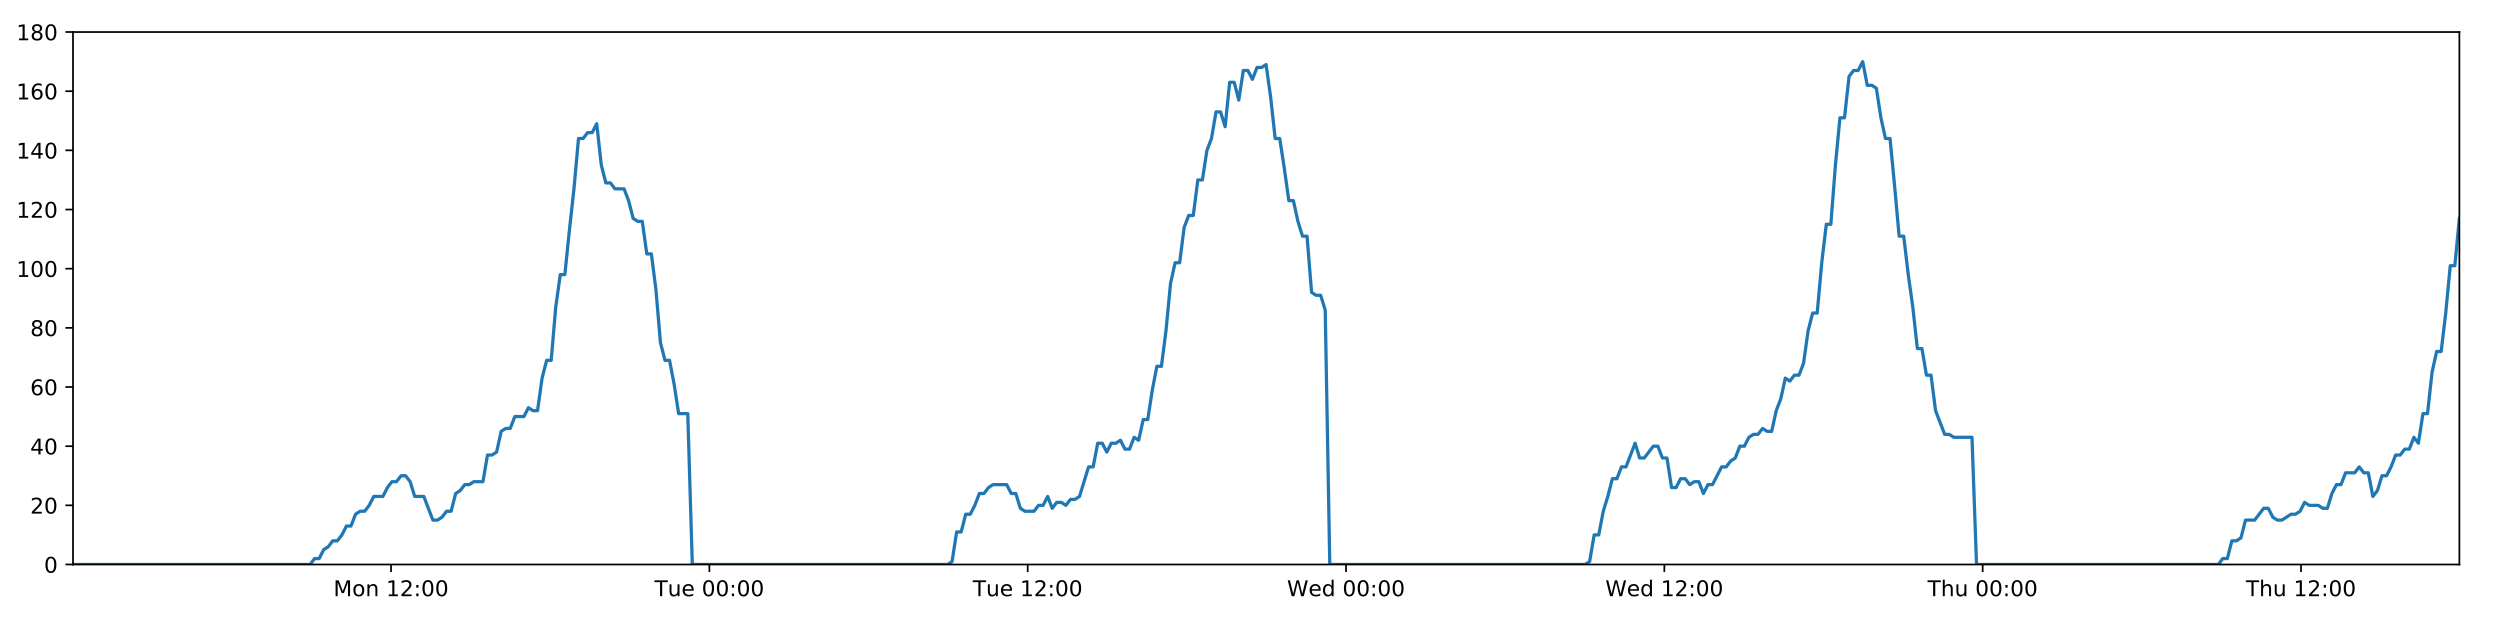
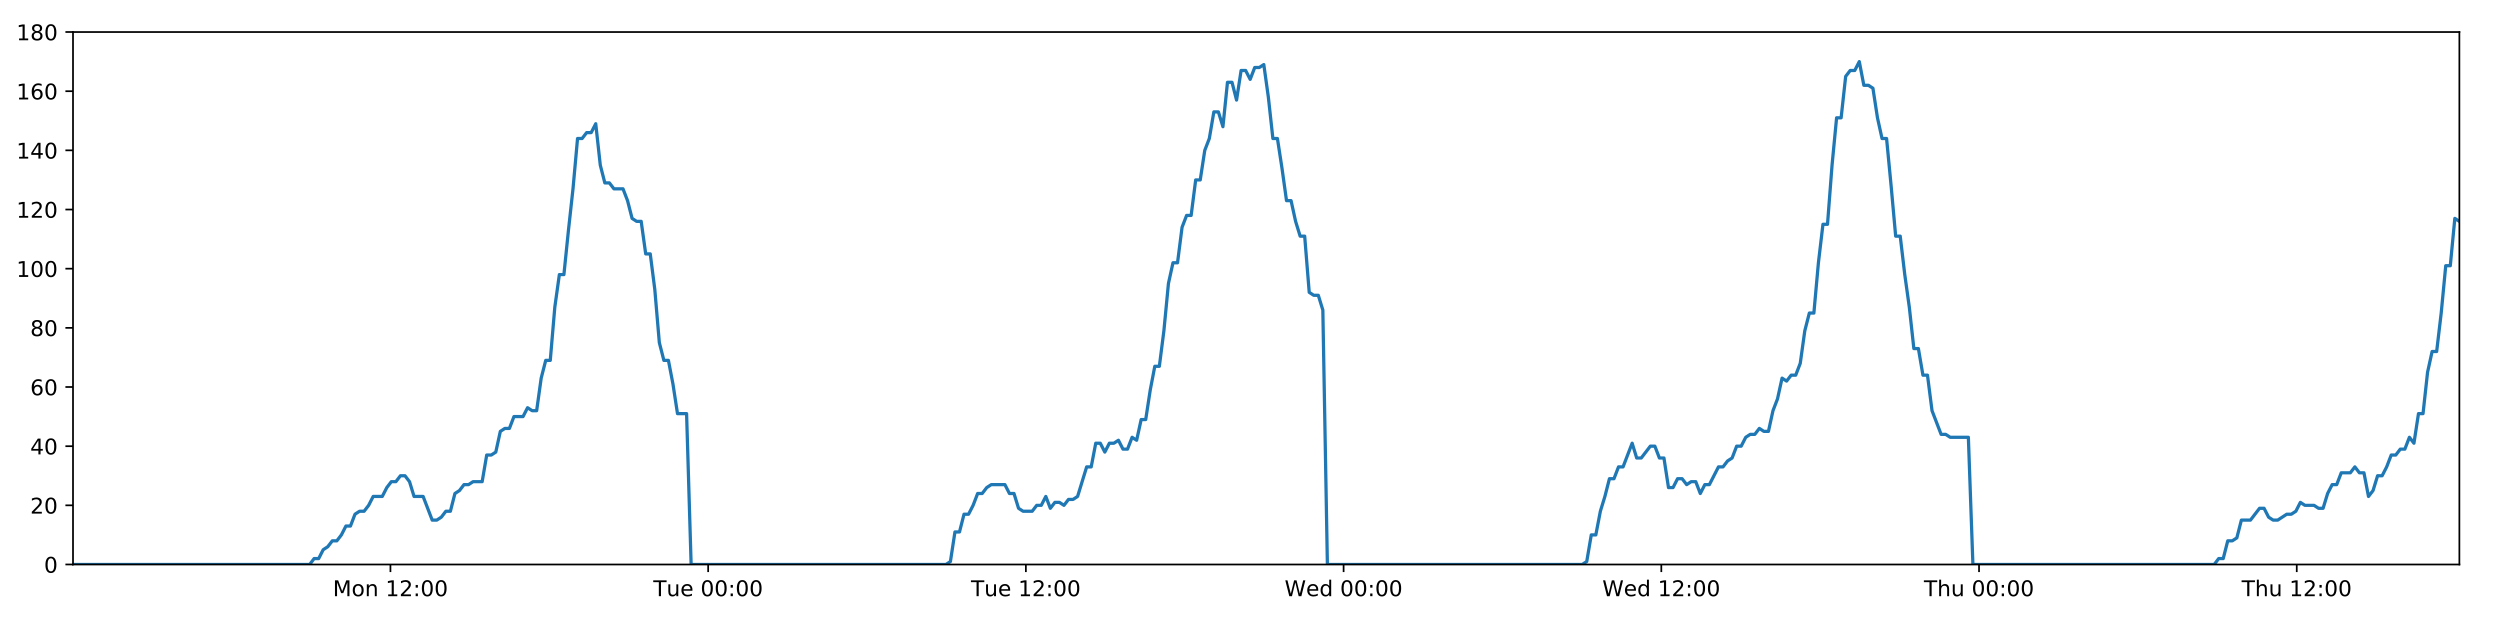
<svg xmlns="http://www.w3.org/2000/svg" xmlns:xlink="http://www.w3.org/1999/xlink" height="288pt" version="1.1" viewBox="0 0 1152 288" width="1152pt">
  <defs>
    <style type="text/css">
*{stroke-linecap:butt;stroke-linejoin:round;}
  </style>
  </defs>
  <g id="figure_1">
    <g id="patch_1">
      <path d="M 0 288  L 1152 288  L 1152 0  L 0 0  z " style="fill:#ffffff;" />
    </g>
    <g id="axes_1">
      <g id="patch_2">
        <path d="M 33.64 260.12  L 1133.28 260.12  L 1133.28 14.76  L 33.64 14.76  z " style="fill:#ffffff;" />
      </g>
      <g id="matplotlib.axis_1">
        <g id="xtick_1">
          <g id="line2d_1">
            <defs>
-               <path d="M 0 0  L 0 3.5  " id="m93186529e9" style="stroke:#000000;stroke-width:0.8;" />
-             </defs>
-             <g>
-               <use style="stroke:#000000;stroke-width:0.8;" x="180.193" xlink:href="#m93186529e9" y="260.12" />
+               <path d="M 0 0  L 0 3.5  " id="md24f706ff6" style="stroke:#000000;stroke-width:0.8;" />
+             </defs>
+             <g>
+               <use style="stroke:#000000;stroke-width:0.8;" x="179.914" xlink:href="#md24f706ff6" y="260.12" />
            </g>
          </g>
          <g id="text_1">
            <defs>
              <path d="M 9.812 72.906  L 24.516 72.906  L 43.109 23.297  L 61.812 72.906  L 76.516 72.906  L 76.516 0  L 66.891 0  L 66.891 64.016  L 48.094 14.016  L 38.188 14.016  L 19.391 64.016  L 19.391 0  L 9.812 0  z " id="DejaVuSans-77" />
              <path d="M 30.609 48.391  Q 23.391 48.391 19.188 42.75  Q 14.984 37.109 14.984 27.297  Q 14.984 17.484 19.156 11.844  Q 23.344 6.203 30.609 6.203  Q 37.797 6.203 41.984 11.859  Q 46.188 17.531 46.188 27.297  Q 46.188 37.016 41.984 42.703  Q 37.797 48.391 30.609 48.391  z M 30.609 56  Q 42.328 56 49.016 48.375  Q 55.719 40.766 55.719 27.297  Q 55.719 13.875 49.016 6.219  Q 42.328 -1.422 30.609 -1.422  Q 18.844 -1.422 12.172 6.219  Q 5.516 13.875 5.516 27.297  Q 5.516 40.766 12.172 48.375  Q 18.844 56 30.609 56  z " id="DejaVuSans-111" />
              <path d="M 54.891 33.016  L 54.891 0  L 45.906 0  L 45.906 32.719  Q 45.906 40.484 42.875 44.328  Q 39.844 48.188 33.797 48.188  Q 26.516 48.188 22.312 43.547  Q 18.109 38.922 18.109 30.906  L 18.109 0  L 9.078 0  L 9.078 54.688  L 18.109 54.688  L 18.109 46.188  Q 21.344 51.125 25.703 53.562  Q 30.078 56 35.797 56  Q 45.219 56 50.047 50.172  Q 54.891 44.344 54.891 33.016  z " id="DejaVuSans-110" />
              <path id="DejaVuSans-32" />
              <path d="M 12.406 8.297  L 28.516 8.297  L 28.516 63.922  L 10.984 60.406  L 10.984 69.391  L 28.422 72.906  L 38.281 72.906  L 38.281 8.297  L 54.391 8.297  L 54.391 0  L 12.406 0  z " id="DejaVuSans-49" />
              <path d="M 19.188 8.297  L 53.609 8.297  L 53.609 0  L 7.328 0  L 7.328 8.297  Q 12.938 14.109 22.625 23.891  Q 32.328 33.688 34.812 36.531  Q 39.547 41.844 41.422 45.531  Q 43.312 49.219 43.312 52.781  Q 43.312 58.594 39.234 62.25  Q 35.156 65.922 28.609 65.922  Q 23.969 65.922 18.812 64.312  Q 13.672 62.703 7.812 59.422  L 7.812 69.391  Q 13.766 71.781 18.938 73  Q 24.125 74.219 28.422 74.219  Q 39.75 74.219 46.484 68.547  Q 53.219 62.891 53.219 53.422  Q 53.219 48.922 51.531 44.891  Q 49.859 40.875 45.406 35.406  Q 44.188 33.984 37.641 27.219  Q 31.109 20.453 19.188 8.297  z " id="DejaVuSans-50" />
              <path d="M 11.719 12.406  L 22.016 12.406  L 22.016 0  L 11.719 0  z M 11.719 51.703  L 22.016 51.703  L 22.016 39.312  L 11.719 39.312  z " id="DejaVuSans-58" />
              <path d="M 31.781 66.406  Q 24.172 66.406 20.328 58.906  Q 16.5 51.422 16.5 36.375  Q 16.5 21.391 20.328 13.891  Q 24.172 6.391 31.781 6.391  Q 39.453 6.391 43.281 13.891  Q 47.125 21.391 47.125 36.375  Q 47.125 51.422 43.281 58.906  Q 39.453 66.406 31.781 66.406  z M 31.781 74.219  Q 44.047 74.219 50.516 64.516  Q 56.984 54.828 56.984 36.375  Q 56.984 17.969 50.516 8.266  Q 44.047 -1.422 31.781 -1.422  Q 19.531 -1.422 13.062 8.266  Q 6.594 17.969 6.594 36.375  Q 6.594 54.828 13.062 64.516  Q 19.531 74.219 31.781 74.219  z " id="DejaVuSans-48" />
            </defs>
-             <g transform="translate(153.6522 274.7184)scale(0.1 -0.1)">
+             <g transform="translate(153.3733 274.7184)scale(0.1 -0.1)">
              <use xlink:href="#DejaVuSans-77" />
              <use x="86.279" xlink:href="#DejaVuSans-111" />
              <use x="147.461" xlink:href="#DejaVuSans-110" />
              <use x="210.84" xlink:href="#DejaVuSans-32" />
              <use x="242.627" xlink:href="#DejaVuSans-49" />
              <use x="306.25" xlink:href="#DejaVuSans-50" />
              <use x="369.873" xlink:href="#DejaVuSans-58" />
              <use x="403.564" xlink:href="#DejaVuSans-48" />
              <use x="467.188" xlink:href="#DejaVuSans-48" />
            </g>
          </g>
        </g>
        <g id="xtick_2">
          <g id="line2d_2">
            <g>
-               <use style="stroke:#000000;stroke-width:0.8;" x="326.877" xlink:href="#m93186529e9" y="260.12" />
+               <use style="stroke:#000000;stroke-width:0.8;" x="326.319" xlink:href="#md24f706ff6" y="260.12" />
            </g>
          </g>
          <g id="text_2">
            <defs>
              <path d="M -0.297 72.906  L 61.375 72.906  L 61.375 64.594  L 35.5 64.594  L 35.5 0  L 25.594 0  L 25.594 64.594  L -0.297 64.594  z " id="DejaVuSans-84" />
              <path d="M 8.5 21.578  L 8.5 54.688  L 17.484 54.688  L 17.484 21.922  Q 17.484 14.156 20.5 10.266  Q 23.531 6.391 29.594 6.391  Q 36.859 6.391 41.078 11.031  Q 45.312 15.672 45.312 23.688  L 45.312 54.688  L 54.297 54.688  L 54.297 0  L 45.312 0  L 45.312 8.406  Q 42.047 3.422 37.719 1  Q 33.406 -1.422 27.688 -1.422  Q 18.266 -1.422 13.375 4.438  Q 8.5 10.297 8.5 21.578  z M 31.109 56  z " id="DejaVuSans-117" />
              <path d="M 56.203 29.594  L 56.203 25.203  L 14.891 25.203  Q 15.484 15.922 20.484 11.062  Q 25.484 6.203 34.422 6.203  Q 39.594 6.203 44.453 7.469  Q 49.312 8.734 54.109 11.281  L 54.109 2.781  Q 49.266 0.734 44.188 -0.344  Q 39.109 -1.422 33.891 -1.422  Q 20.797 -1.422 13.156 6.188  Q 5.516 13.812 5.516 26.812  Q 5.516 40.234 12.766 48.109  Q 20.016 56 32.328 56  Q 43.359 56 49.781 48.891  Q 56.203 41.797 56.203 29.594  z M 47.219 32.234  Q 47.125 39.594 43.094 43.984  Q 39.062 48.391 32.422 48.391  Q 24.906 48.391 20.391 44.141  Q 15.875 39.891 15.188 32.172  z " id="DejaVuSans-101" />
            </defs>
-             <g transform="translate(301.591 274.7184)scale(0.1 -0.1)">
+             <g transform="translate(301.033 274.7184)scale(0.1 -0.1)">
              <use xlink:href="#DejaVuSans-84" />
              <use x="60.85" xlink:href="#DejaVuSans-117" />
              <use x="124.229" xlink:href="#DejaVuSans-101" />
              <use x="185.752" xlink:href="#DejaVuSans-32" />
              <use x="217.539" xlink:href="#DejaVuSans-48" />
              <use x="281.162" xlink:href="#DejaVuSans-48" />
              <use x="344.785" xlink:href="#DejaVuSans-58" />
              <use x="378.477" xlink:href="#DejaVuSans-48" />
              <use x="442.1" xlink:href="#DejaVuSans-48" />
            </g>
          </g>
        </g>
        <g id="xtick_3">
          <g id="line2d_3">
            <g>
-               <use style="stroke:#000000;stroke-width:0.8;" x="473.561" xlink:href="#m93186529e9" y="260.12" />
+               <use style="stroke:#000000;stroke-width:0.8;" x="472.724" xlink:href="#md24f706ff6" y="260.12" />
            </g>
          </g>
          <g id="text_3">
-             <g transform="translate(448.2752 274.7184)scale(0.1 -0.1)">
+             <g transform="translate(447.438 274.7184)scale(0.1 -0.1)">
              <use xlink:href="#DejaVuSans-84" />
              <use x="60.85" xlink:href="#DejaVuSans-117" />
              <use x="124.229" xlink:href="#DejaVuSans-101" />
              <use x="185.752" xlink:href="#DejaVuSans-32" />
              <use x="217.539" xlink:href="#DejaVuSans-49" />
              <use x="281.162" xlink:href="#DejaVuSans-50" />
              <use x="344.785" xlink:href="#DejaVuSans-58" />
              <use x="378.477" xlink:href="#DejaVuSans-48" />
              <use x="442.1" xlink:href="#DejaVuSans-48" />
            </g>
          </g>
        </g>
        <g id="xtick_4">
          <g id="line2d_4">
            <g>
-               <use style="stroke:#000000;stroke-width:0.8;" x="620.245" xlink:href="#m93186529e9" y="260.12" />
+               <use style="stroke:#000000;stroke-width:0.8;" x="619.129" xlink:href="#md24f706ff6" y="260.12" />
            </g>
          </g>
          <g id="text_4">
            <defs>
              <path d="M 3.328 72.906  L 13.281 72.906  L 28.609 11.281  L 43.891 72.906  L 54.984 72.906  L 70.312 11.281  L 85.594 72.906  L 95.609 72.906  L 77.297 0  L 64.891 0  L 49.516 63.281  L 33.984 0  L 21.578 0  z " id="DejaVuSans-87" />
              <path d="M 45.406 46.391  L 45.406 75.984  L 54.391 75.984  L 54.391 0  L 45.406 0  L 45.406 8.203  Q 42.578 3.328 38.25 0.953  Q 33.938 -1.422 27.875 -1.422  Q 17.969 -1.422 11.734 6.484  Q 5.516 14.406 5.516 27.297  Q 5.516 40.188 11.734 48.094  Q 17.969 56 27.875 56  Q 33.938 56 38.25 53.625  Q 42.578 51.266 45.406 46.391  z M 14.797 27.297  Q 14.797 17.391 18.875 11.75  Q 22.953 6.109 30.078 6.109  Q 37.203 6.109 41.297 11.75  Q 45.406 17.391 45.406 27.297  Q 45.406 37.203 41.297 42.844  Q 37.203 48.484 30.078 48.484  Q 22.953 48.484 18.875 42.844  Q 14.797 37.203 14.797 27.297  z " id="DejaVuSans-100" />
            </defs>
-             <g transform="translate(593.0562 274.7184)scale(0.1 -0.1)">
+             <g transform="translate(591.9399 274.7184)scale(0.1 -0.1)">
              <use xlink:href="#DejaVuSans-87" />
              <use x="98.799" xlink:href="#DejaVuSans-101" />
              <use x="160.322" xlink:href="#DejaVuSans-100" />
              <use x="223.799" xlink:href="#DejaVuSans-32" />
              <use x="255.586" xlink:href="#DejaVuSans-48" />
              <use x="319.209" xlink:href="#DejaVuSans-48" />
              <use x="382.832" xlink:href="#DejaVuSans-58" />
              <use x="416.523" xlink:href="#DejaVuSans-48" />
              <use x="480.146" xlink:href="#DejaVuSans-48" />
            </g>
          </g>
        </g>
        <g id="xtick_5">
          <g id="line2d_5">
            <g>
-               <use style="stroke:#000000;stroke-width:0.8;" x="766.929" xlink:href="#m93186529e9" y="260.12" />
+               <use style="stroke:#000000;stroke-width:0.8;" x="765.534" xlink:href="#md24f706ff6" y="260.12" />
            </g>
          </g>
          <g id="text_5">
-             <g transform="translate(739.7404 274.7184)scale(0.1 -0.1)">
+             <g transform="translate(738.3449 274.7184)scale(0.1 -0.1)">
              <use xlink:href="#DejaVuSans-87" />
              <use x="98.799" xlink:href="#DejaVuSans-101" />
              <use x="160.322" xlink:href="#DejaVuSans-100" />
              <use x="223.799" xlink:href="#DejaVuSans-32" />
              <use x="255.586" xlink:href="#DejaVuSans-49" />
              <use x="319.209" xlink:href="#DejaVuSans-50" />
              <use x="382.832" xlink:href="#DejaVuSans-58" />
              <use x="416.523" xlink:href="#DejaVuSans-48" />
              <use x="480.146" xlink:href="#DejaVuSans-48" />
            </g>
          </g>
        </g>
        <g id="xtick_6">
          <g id="line2d_6">
            <g>
-               <use style="stroke:#000000;stroke-width:0.8;" x="913.614" xlink:href="#m93186529e9" y="260.12" />
+               <use style="stroke:#000000;stroke-width:0.8;" x="911.939" xlink:href="#md24f706ff6" y="260.12" />
            </g>
          </g>
          <g id="text_6">
            <defs>
              <path d="M 54.891 33.016  L 54.891 0  L 45.906 0  L 45.906 32.719  Q 45.906 40.484 42.875 44.328  Q 39.844 48.188 33.797 48.188  Q 26.516 48.188 22.312 43.547  Q 18.109 38.922 18.109 30.906  L 18.109 0  L 9.078 0  L 9.078 75.984  L 18.109 75.984  L 18.109 46.188  Q 21.344 51.125 25.703 53.562  Q 30.078 56 35.797 56  Q 45.219 56 50.047 50.172  Q 54.891 44.344 54.891 33.016  z " id="DejaVuSans-104" />
            </defs>
-             <g transform="translate(888.2237 274.7184)scale(0.1 -0.1)">
+             <g transform="translate(886.5492 274.7184)scale(0.1 -0.1)">
              <use xlink:href="#DejaVuSans-84" />
              <use x="61.084" xlink:href="#DejaVuSans-104" />
              <use x="124.463" xlink:href="#DejaVuSans-117" />
              <use x="187.842" xlink:href="#DejaVuSans-32" />
              <use x="219.629" xlink:href="#DejaVuSans-48" />
              <use x="283.252" xlink:href="#DejaVuSans-48" />
              <use x="346.875" xlink:href="#DejaVuSans-58" />
              <use x="380.566" xlink:href="#DejaVuSans-48" />
              <use x="444.189" xlink:href="#DejaVuSans-48" />
            </g>
          </g>
        </g>
        <g id="xtick_7">
          <g id="line2d_7">
            <g>
-               <use style="stroke:#000000;stroke-width:0.8;" x="1060.298" xlink:href="#m93186529e9" y="260.12" />
+               <use style="stroke:#000000;stroke-width:0.8;" x="1058.344" xlink:href="#md24f706ff6" y="260.12" />
            </g>
          </g>
          <g id="text_7">
-             <g transform="translate(1034.908 274.7184)scale(0.1 -0.1)">
+             <g transform="translate(1032.954 274.7184)scale(0.1 -0.1)">
              <use xlink:href="#DejaVuSans-84" />
              <use x="61.084" xlink:href="#DejaVuSans-104" />
              <use x="124.463" xlink:href="#DejaVuSans-117" />
              <use x="187.842" xlink:href="#DejaVuSans-32" />
              <use x="219.629" xlink:href="#DejaVuSans-49" />
              <use x="283.252" xlink:href="#DejaVuSans-50" />
              <use x="346.875" xlink:href="#DejaVuSans-58" />
              <use x="380.566" xlink:href="#DejaVuSans-48" />
              <use x="444.189" xlink:href="#DejaVuSans-48" />
            </g>
          </g>
        </g>
      </g>
      <g id="matplotlib.axis_2">
        <g id="ytick_1">
          <g id="line2d_8">
            <defs>
-               <path d="M 0 0  L -3.5 0  " id="m2c7157ea25" style="stroke:#000000;stroke-width:0.8;" />
-             </defs>
-             <g>
-               <use style="stroke:#000000;stroke-width:0.8;" x="33.64" xlink:href="#m2c7157ea25" y="260.12" />
+               <path d="M 0 0  L -3.5 0  " id="m2446e989fa" style="stroke:#000000;stroke-width:0.8;" />
+             </defs>
+             <g>
+               <use style="stroke:#000000;stroke-width:0.8;" x="33.64" xlink:href="#m2446e989fa" y="260.12" />
            </g>
          </g>
          <g id="text_8">
            <g transform="translate(20.2775 263.9192)scale(0.1 -0.1)">
              <use xlink:href="#DejaVuSans-48" />
            </g>
          </g>
        </g>
        <g id="ytick_2">
          <g id="line2d_9">
            <g>
-               <use style="stroke:#000000;stroke-width:0.8;" x="33.64" xlink:href="#m2c7157ea25" y="232.858" />
+               <use style="stroke:#000000;stroke-width:0.8;" x="33.64" xlink:href="#m2446e989fa" y="232.858" />
            </g>
          </g>
          <g id="text_9">
            <g transform="translate(13.915 236.657)scale(0.1 -0.1)">
              <use xlink:href="#DejaVuSans-50" />
              <use x="63.623" xlink:href="#DejaVuSans-48" />
            </g>
          </g>
        </g>
        <g id="ytick_3">
          <g id="line2d_10">
            <g>
-               <use style="stroke:#000000;stroke-width:0.8;" x="33.64" xlink:href="#m2c7157ea25" y="205.596" />
+               <use style="stroke:#000000;stroke-width:0.8;" x="33.64" xlink:href="#m2446e989fa" y="205.596" />
            </g>
          </g>
          <g id="text_10">
            <defs>
              <path d="M 37.797 64.312  L 12.891 25.391  L 37.797 25.391  z M 35.203 72.906  L 47.609 72.906  L 47.609 25.391  L 58.016 25.391  L 58.016 17.188  L 47.609 17.188  L 47.609 0  L 37.797 0  L 37.797 17.188  L 4.891 17.188  L 4.891 26.703  z " id="DejaVuSans-52" />
            </defs>
            <g transform="translate(13.915 209.3948)scale(0.1 -0.1)">
              <use xlink:href="#DejaVuSans-52" />
              <use x="63.623" xlink:href="#DejaVuSans-48" />
            </g>
          </g>
        </g>
        <g id="ytick_4">
          <g id="line2d_11">
            <g>
-               <use style="stroke:#000000;stroke-width:0.8;" x="33.64" xlink:href="#m2c7157ea25" y="178.333" />
+               <use style="stroke:#000000;stroke-width:0.8;" x="33.64" xlink:href="#m2446e989fa" y="178.333" />
            </g>
          </g>
          <g id="text_11">
            <defs>
              <path d="M 33.016 40.375  Q 26.375 40.375 22.484 35.828  Q 18.609 31.297 18.609 23.391  Q 18.609 15.531 22.484 10.953  Q 26.375 6.391 33.016 6.391  Q 39.656 6.391 43.531 10.953  Q 47.406 15.531 47.406 23.391  Q 47.406 31.297 43.531 35.828  Q 39.656 40.375 33.016 40.375  z M 52.594 71.297  L 52.594 62.312  Q 48.875 64.062 45.094 64.984  Q 41.312 65.922 37.594 65.922  Q 27.828 65.922 22.672 59.328  Q 17.531 52.734 16.797 39.406  Q 19.672 43.656 24.016 45.922  Q 28.375 48.188 33.594 48.188  Q 44.578 48.188 50.953 41.516  Q 57.328 34.859 57.328 23.391  Q 57.328 12.156 50.688 5.359  Q 44.047 -1.422 33.016 -1.422  Q 20.359 -1.422 13.672 8.266  Q 6.984 17.969 6.984 36.375  Q 6.984 53.656 15.188 63.938  Q 23.391 74.219 37.203 74.219  Q 40.922 74.219 44.703 73.484  Q 48.484 72.75 52.594 71.297  z " id="DejaVuSans-54" />
            </defs>
            <g transform="translate(13.915 182.1326)scale(0.1 -0.1)">
              <use xlink:href="#DejaVuSans-54" />
              <use x="63.623" xlink:href="#DejaVuSans-48" />
            </g>
          </g>
        </g>
        <g id="ytick_5">
          <g id="line2d_12">
            <g>
-               <use style="stroke:#000000;stroke-width:0.8;" x="33.64" xlink:href="#m2c7157ea25" y="151.071" />
+               <use style="stroke:#000000;stroke-width:0.8;" x="33.64" xlink:href="#m2446e989fa" y="151.071" />
            </g>
          </g>
          <g id="text_12">
            <defs>
              <path d="M 31.781 34.625  Q 24.75 34.625 20.719 30.859  Q 16.703 27.094 16.703 20.516  Q 16.703 13.922 20.719 10.156  Q 24.75 6.391 31.781 6.391  Q 38.812 6.391 42.859 10.172  Q 46.922 13.969 46.922 20.516  Q 46.922 27.094 42.891 30.859  Q 38.875 34.625 31.781 34.625  z M 21.922 38.812  Q 15.578 40.375 12.031 44.719  Q 8.5 49.078 8.5 55.328  Q 8.5 64.062 14.719 69.141  Q 20.953 74.219 31.781 74.219  Q 42.672 74.219 48.875 69.141  Q 55.078 64.062 55.078 55.328  Q 55.078 49.078 51.531 44.719  Q 48 40.375 41.703 38.812  Q 48.828 37.156 52.797 32.312  Q 56.781 27.484 56.781 20.516  Q 56.781 9.906 50.312 4.234  Q 43.844 -1.422 31.781 -1.422  Q 19.734 -1.422 13.25 4.234  Q 6.781 9.906 6.781 20.516  Q 6.781 27.484 10.781 32.312  Q 14.797 37.156 21.922 38.812  z M 18.312 54.391  Q 18.312 48.734 21.844 45.562  Q 25.391 42.391 31.781 42.391  Q 38.141 42.391 41.719 45.562  Q 45.312 48.734 45.312 54.391  Q 45.312 60.062 41.719 63.234  Q 38.141 66.406 31.781 66.406  Q 25.391 66.406 21.844 63.234  Q 18.312 60.062 18.312 54.391  z " id="DejaVuSans-56" />
            </defs>
            <g transform="translate(13.915 154.8703)scale(0.1 -0.1)">
              <use xlink:href="#DejaVuSans-56" />
              <use x="63.623" xlink:href="#DejaVuSans-48" />
            </g>
          </g>
        </g>
        <g id="ytick_6">
          <g id="line2d_13">
            <g>
-               <use style="stroke:#000000;stroke-width:0.8;" x="33.64" xlink:href="#m2c7157ea25" y="123.809" />
+               <use style="stroke:#000000;stroke-width:0.8;" x="33.64" xlink:href="#m2446e989fa" y="123.809" />
            </g>
          </g>
          <g id="text_13">
            <g transform="translate(7.5525 127.6081)scale(0.1 -0.1)">
              <use xlink:href="#DejaVuSans-49" />
              <use x="63.623" xlink:href="#DejaVuSans-48" />
              <use x="127.246" xlink:href="#DejaVuSans-48" />
            </g>
          </g>
        </g>
        <g id="ytick_7">
          <g id="line2d_14">
            <g>
-               <use style="stroke:#000000;stroke-width:0.8;" x="33.64" xlink:href="#m2c7157ea25" y="96.547" />
+               <use style="stroke:#000000;stroke-width:0.8;" x="33.64" xlink:href="#m2446e989fa" y="96.547" />
            </g>
          </g>
          <g id="text_14">
            <g transform="translate(7.5525 100.3459)scale(0.1 -0.1)">
              <use xlink:href="#DejaVuSans-49" />
              <use x="63.623" xlink:href="#DejaVuSans-50" />
              <use x="127.246" xlink:href="#DejaVuSans-48" />
            </g>
          </g>
        </g>
        <g id="ytick_8">
          <g id="line2d_15">
            <g>
-               <use style="stroke:#000000;stroke-width:0.8;" x="33.64" xlink:href="#m2c7157ea25" y="69.284" />
+               <use style="stroke:#000000;stroke-width:0.8;" x="33.64" xlink:href="#m2446e989fa" y="69.284" />
            </g>
          </g>
          <g id="text_15">
            <g transform="translate(7.5525 73.08366)scale(0.1 -0.1)">
              <use xlink:href="#DejaVuSans-49" />
              <use x="63.623" xlink:href="#DejaVuSans-52" />
              <use x="127.246" xlink:href="#DejaVuSans-48" />
            </g>
          </g>
        </g>
        <g id="ytick_9">
          <g id="line2d_16">
            <g>
-               <use style="stroke:#000000;stroke-width:0.8;" x="33.64" xlink:href="#m2c7157ea25" y="42.022" />
+               <use style="stroke:#000000;stroke-width:0.8;" x="33.64" xlink:href="#m2446e989fa" y="42.022" />
            </g>
          </g>
          <g id="text_16">
            <g transform="translate(7.5525 45.82144)scale(0.1 -0.1)">
              <use xlink:href="#DejaVuSans-49" />
              <use x="63.623" xlink:href="#DejaVuSans-54" />
              <use x="127.246" xlink:href="#DejaVuSans-48" />
            </g>
          </g>
        </g>
        <g id="ytick_10">
          <g id="line2d_17">
            <g>
-               <use style="stroke:#000000;stroke-width:0.8;" x="33.64" xlink:href="#m2c7157ea25" y="14.76" />
+               <use style="stroke:#000000;stroke-width:0.8;" x="33.64" xlink:href="#m2446e989fa" y="14.76" />
            </g>
          </g>
          <g id="text_17">
            <g transform="translate(7.5525 18.55922)scale(0.1 -0.1)">
              <use xlink:href="#DejaVuSans-49" />
              <use x="63.623" xlink:href="#DejaVuSans-56" />
              <use x="127.246" xlink:href="#DejaVuSans-48" />
            </g>
          </g>
        </g>
      </g>
      <g id="line2d_18">
-         <path clip-path="url(#p9b63b6ee23)" d="M 33.64 260.12  L 142.896 260.12  L 144.958 257.394  L 147.059 257.394  L 149.154 253.304  L 151.249 251.941  L 153.348 249.215  L 155.445 249.215  L 157.544 246.489  L 159.641 242.4  L 161.737 242.4  L 163.833 236.947  L 165.933 235.584  L 168.031 235.584  L 170.13 232.858  L 172.225 228.768  L 176.418 228.768  L 178.513 224.679  L 180.61 221.953  L 182.707 221.953  L 184.808 219.227  L 186.905 219.227  L 189.004 221.953  L 191.099 228.768  L 195.288 228.768  L 199.477 239.673  L 201.579 239.673  L 203.677 238.31  L 205.777 235.584  L 207.871 235.584  L 209.966 227.405  L 212.06 226.042  L 214.155 223.316  L 216.25 223.316  L 218.349 221.953  L 222.54 221.953  L 224.638 209.685  L 226.733 209.685  L 228.829 208.322  L 230.925 198.78  L 233.025 197.417  L 235.12 197.417  L 237.215 191.964  L 241.406 191.964  L 243.506 187.875  L 245.6 189.238  L 247.696 189.238  L 249.791 174.244  L 251.886 166.065  L 253.983 166.065  L 256.082 141.529  L 258.182 126.535  L 260.28 126.535  L 262.38 106.088  L 264.477 87.005  L 266.576 63.832  L 268.676 63.832  L 270.775 61.106  L 272.874 61.106  L 274.973 57.016  L 277.075 76.1  L 279.175 84.279  L 281.275 84.279  L 283.371 87.005  L 287.562 87.005  L 289.658 92.457  L 291.754 100.636  L 293.853 101.999  L 295.952 101.999  L 298.047 116.993  L 300.143 116.993  L 302.24 133.351  L 304.336 157.887  L 306.433 166.065  L 308.53 166.065  L 310.625 176.97  L 312.722 190.601  L 316.918 190.601  L 319.015 260.12  L 436.657 260.12  L 438.718 258.757  L 440.814 245.126  L 442.91 245.126  L 445.004 236.947  L 447.104 236.947  L 449.199 232.858  L 451.294 227.405  L 453.39 227.405  L 455.487 224.679  L 457.585 223.316  L 463.879 223.316  L 465.974 227.405  L 468.074 227.405  L 470.178 234.221  L 472.273 235.584  L 476.47 235.584  L 478.57 232.858  L 480.667 232.858  L 482.762 228.768  L 484.857 234.221  L 486.951 231.495  L 489.052 231.495  L 491.147 232.858  L 493.242 230.132  L 495.337 230.132  L 497.432 228.768  L 501.626 215.137  L 503.722 215.137  L 505.818 204.232  L 507.913 204.232  L 510.009 208.322  L 512.104 204.232  L 514.198 204.232  L 516.292 202.869  L 518.387 206.959  L 520.486 206.959  L 522.597 201.506  L 524.695 202.869  L 526.79 193.328  L 528.886 193.328  L 530.984 179.696  L 533.084 168.792  L 535.181 168.792  L 537.281 152.434  L 539.382 130.624  L 541.476 121.083  L 543.573 121.083  L 545.668 104.725  L 547.765 99.273  L 549.86 99.273  L 551.957 82.916  L 554.056 82.916  L 556.151 69.284  L 558.249 63.832  L 560.345 51.564  L 562.442 51.564  L 564.537 58.38  L 566.634 37.933  L 568.733 37.933  L 570.828 46.112  L 572.924 32.48  L 575.02 32.48  L 577.117 36.57  L 579.211 31.117  L 581.308 31.117  L 583.405 29.754  L 585.504 44.748  L 587.601 63.832  L 589.698 63.832  L 591.794 77.463  L 593.894 92.457  L 595.989 92.457  L 598.085 101.999  L 600.182 108.815  L 602.278 108.815  L 604.375 134.714  L 606.472 136.077  L 608.568 136.077  L 610.665 142.892  L 612.761 260.12  L 730.402 260.12  L 732.497 258.757  L 734.593 246.489  L 736.692 246.489  L 738.786 235.584  L 740.882 228.768  L 742.978 220.59  L 745.073 220.59  L 747.17 215.137  L 749.269 215.137  L 753.464 204.232  L 755.563 211.048  L 757.66 211.048  L 761.853 205.596  L 763.949 205.596  L 766.046 211.048  L 768.142 211.048  L 770.242 224.679  L 772.337 224.679  L 774.434 220.59  L 776.53 220.59  L 778.633 223.316  L 780.729 221.953  L 782.829 221.953  L 784.927 227.405  L 787.024 223.316  L 789.12 223.316  L 793.318 215.137  L 795.417 215.137  L 797.516 212.411  L 799.613 211.048  L 801.71 205.596  L 803.805 205.596  L 805.903 201.506  L 807.999 200.143  L 810.095 200.143  L 812.192 197.417  L 814.289 198.78  L 816.386 198.78  L 818.482 189.238  L 820.578 183.786  L 822.676 174.244  L 824.771 175.607  L 826.875 172.881  L 828.972 172.881  L 831.07 167.428  L 833.173 152.434  L 835.268 144.256  L 837.363 144.256  L 839.46 121.083  L 841.557 103.362  L 843.654 103.362  L 845.755 76.1  L 847.851 54.29  L 849.945 54.29  L 852.04 35.207  L 854.141 32.48  L 856.236 32.48  L 858.332 28.391  L 860.43 39.296  L 862.53 39.296  L 864.625 40.659  L 866.724 54.29  L 868.83 63.832  L 870.927 63.832  L 873.025 85.642  L 875.126 108.815  L 877.227 108.815  L 879.326 126.535  L 881.423 141.529  L 883.52 160.613  L 885.617 160.613  L 887.713 172.881  L 889.81 172.881  L 891.91 189.238  L 896.105 200.143  L 898.202 200.143  L 900.3 201.506  L 908.686 201.506  L 910.784 260.12  L 1022.189 260.12  L 1024.251 257.394  L 1026.346 257.394  L 1028.446 249.215  L 1030.541 249.215  L 1032.635 247.852  L 1034.729 239.673  L 1038.92 239.673  L 1043.115 234.221  L 1045.209 234.221  L 1047.305 238.31  L 1049.401 239.673  L 1051.495 239.673  L 1055.686 236.947  L 1057.781 236.947  L 1059.876 235.584  L 1061.972 231.495  L 1064.066 232.858  L 1068.262 232.858  L 1070.357 234.221  L 1072.454 234.221  L 1074.548 227.405  L 1076.644 223.316  L 1078.739 223.316  L 1080.838 217.864  L 1085.03 217.864  L 1087.125 215.137  L 1089.222 217.864  L 1091.322 217.864  L 1093.418 228.768  L 1095.518 226.042  L 1097.617 219.227  L 1099.713 219.227  L 1101.809 215.137  L 1103.909 209.685  L 1106.006 209.685  L 1108.102 206.959  L 1110.205 206.959  L 1112.304 201.506  L 1114.4 204.232  L 1116.499 190.601  L 1118.595 190.601  L 1120.692 171.518  L 1122.79 161.976  L 1124.888 161.976  L 1126.987 144.256  L 1129.085 122.446  L 1131.184 122.446  L 1133.28 100.636  L 1133.28 100.636  " style="fill:none;stroke:#1f77b4;stroke-linecap:square;stroke-width:1.5;" />
+         <path clip-path="url(#p4cc4ca9ed0)" d="M 33.64 260.12  L 142.688 260.12  L 144.746 257.394  L 146.843 257.394  L 148.934 253.304  L 151.025 251.941  L 153.12 249.215  L 155.213 249.215  L 157.309 246.489  L 159.402 242.4  L 161.493 242.4  L 163.586 236.947  L 165.681 235.584  L 167.775 235.584  L 169.87 232.858  L 171.961 228.768  L 176.146 228.768  L 178.237 224.679  L 180.33 221.953  L 182.423 221.953  L 184.52 219.227  L 186.614 219.227  L 188.709 221.953  L 190.799 228.768  L 194.98 228.768  L 199.162 239.673  L 201.259 239.673  L 203.353 238.31  L 205.449 235.584  L 207.54 235.584  L 209.63 227.405  L 211.72 226.042  L 213.812 223.316  L 215.902 223.316  L 217.997 221.953  L 222.18 221.953  L 224.275 209.685  L 226.365 209.685  L 228.458 208.322  L 230.549 198.78  L 232.645 197.417  L 234.737 197.417  L 236.828 191.964  L 241.011 191.964  L 243.106 187.875  L 245.197 189.238  L 247.288 189.238  L 249.379 174.244  L 251.471 166.065  L 253.564 166.065  L 255.659 141.529  L 257.755 126.535  L 259.848 126.535  L 261.945 106.088  L 264.038 87.005  L 266.133 63.832  L 268.229 63.832  L 270.324 61.106  L 272.419 61.106  L 274.514 57.016  L 276.611 76.1  L 278.708 84.279  L 280.804 84.279  L 282.896 87.005  L 287.079 87.005  L 289.171 92.457  L 291.263 100.636  L 293.358 101.999  L 295.452 101.999  L 297.544 116.993  L 299.636 116.993  L 301.729 133.351  L 303.821 157.887  L 305.914 166.065  L 308.007 166.065  L 310.098 176.97  L 312.191 190.601  L 316.379 190.601  L 318.472 260.12  L 435.89 260.12  L 437.947 258.757  L 440.04 245.126  L 442.131 245.126  L 444.221 236.947  L 446.317 236.947  L 448.408 232.858  L 450.5 227.405  L 452.591 227.405  L 454.684 224.679  L 456.778 223.316  L 463.06 223.316  L 465.151 227.405  L 467.247 227.405  L 469.347 234.221  L 471.438 235.584  L 475.628 235.584  L 477.723 232.858  L 479.816 232.858  L 481.907 228.768  L 483.998 234.221  L 486.088 231.495  L 488.186 231.495  L 490.276 232.858  L 492.367 230.132  L 494.458 230.132  L 496.549 228.768  L 500.735 215.137  L 502.827 215.137  L 504.919 204.232  L 507.01 204.232  L 509.102 208.322  L 511.193 204.232  L 513.283 204.232  L 515.374 202.869  L 517.464 206.959  L 519.559 206.959  L 521.667 201.506  L 523.761 202.869  L 525.852 193.328  L 527.944 193.328  L 530.037 179.696  L 532.133 168.792  L 534.226 168.792  L 536.323 152.434  L 538.419 130.624  L 540.509 121.083  L 542.603 121.083  L 544.694 104.725  L 546.786 99.273  L 548.878 99.273  L 550.971 82.916  L 553.066 82.916  L 555.157 69.284  L 557.25 63.832  L 559.343 51.564  L 561.436 51.564  L 563.527 58.38  L 565.62 37.933  L 567.714 37.933  L 569.805 46.112  L 571.898 32.48  L 573.99 32.48  L 576.083 36.57  L 578.173 31.117  L 580.266 31.117  L 582.359 29.754  L 584.454 44.748  L 586.547 63.832  L 588.64 63.832  L 590.732 77.463  L 592.828 92.457  L 594.919 92.457  L 597.011 101.999  L 599.104 108.815  L 601.195 108.815  L 603.289 134.714  L 605.382 136.077  L 607.474 136.077  L 609.567 142.892  L 611.659 260.12  L 729.076 260.12  L 731.168 258.757  L 733.259 246.489  L 735.354 246.489  L 737.445 235.584  L 739.536 228.768  L 741.628 220.59  L 743.719 220.59  L 745.812 215.137  L 747.907 215.137  L 752.094 204.232  L 754.189 211.048  L 756.282 211.048  L 760.467 205.596  L 762.559 205.596  L 764.652 211.048  L 766.745 211.048  L 768.84 224.679  L 770.932 224.679  L 773.024 220.59  L 775.116 220.59  L 777.216 223.316  L 779.307 221.953  L 781.403 221.953  L 783.498 227.405  L 785.59 223.316  L 787.683 223.316  L 791.873 215.137  L 793.967 215.137  L 796.062 212.411  L 798.155 211.048  L 800.248 205.596  L 802.34 205.596  L 804.434 201.506  L 806.526 200.143  L 808.618 200.143  L 810.71 197.417  L 812.803 198.78  L 814.896 198.78  L 816.989 189.238  L 819.081 183.786  L 821.175 174.244  L 823.265 175.607  L 825.365 172.881  L 827.459 172.881  L 829.553 167.428  L 831.651 152.434  L 833.742 144.256  L 835.833 144.256  L 837.926 121.083  L 840.02 103.362  L 842.113 103.362  L 844.21 76.1  L 846.302 54.29  L 848.392 54.29  L 850.483 35.207  L 852.58 32.48  L 854.671 32.48  L 856.762 28.391  L 858.857 39.296  L 860.953 39.296  L 863.043 40.659  L 865.139 54.29  L 867.24 63.832  L 869.334 63.832  L 871.427 85.642  L 873.524 108.815  L 875.621 108.815  L 877.716 126.535  L 879.81 141.529  L 881.903 160.613  L 883.996 160.613  L 886.088 172.881  L 888.181 172.881  L 890.276 189.238  L 894.464 200.143  L 896.557 200.143  L 898.651 201.506  L 907.021 201.506  L 909.115 260.12  L 1020.307 260.12  L 1022.365 257.394  L 1024.457 257.394  L 1026.553 249.215  L 1028.644 249.215  L 1030.734 247.852  L 1032.824 239.673  L 1037.007 239.673  L 1041.194 234.221  L 1043.285 234.221  L 1045.376 238.31  L 1047.468 239.673  L 1049.558 239.673  L 1053.741 236.947  L 1055.832 236.947  L 1057.924 235.584  L 1060.015 231.495  L 1062.105 232.858  L 1066.293 232.858  L 1068.384 234.221  L 1070.477 234.221  L 1072.567 227.405  L 1074.659 223.316  L 1076.75 223.316  L 1078.846 217.864  L 1083.029 217.864  L 1085.12 215.137  L 1087.213 217.864  L 1089.309 217.864  L 1091.402 228.768  L 1093.498 226.042  L 1095.593 219.227  L 1097.684 219.227  L 1099.777 215.137  L 1101.872 209.685  L 1103.966 209.685  L 1106.057 206.959  L 1108.157 206.959  L 1110.252 201.506  L 1112.344 204.232  L 1114.439 190.601  L 1116.531 190.601  L 1118.623 171.518  L 1120.717 161.976  L 1122.812 161.976  L 1124.907 144.256  L 1127 122.446  L 1129.095 122.446  L 1131.187 100.636  L 1133.28 101.999  L 1133.28 101.999  " style="fill:none;stroke:#1f77b4;stroke-linecap:square;stroke-width:1.5;" />
      </g>
      <g id="patch_3">
        <path d="M 33.64 260.12  L 33.64 14.76  " style="fill:none;stroke:#000000;stroke-linecap:square;stroke-linejoin:miter;stroke-width:0.8;" />
      </g>
      <g id="patch_4">
        <path d="M 1133.28 260.12  L 1133.28 14.76  " style="fill:none;stroke:#000000;stroke-linecap:square;stroke-linejoin:miter;stroke-width:0.8;" />
      </g>
      <g id="patch_5">
        <path d="M 33.64 260.12  L 1133.28 260.12  " style="fill:none;stroke:#000000;stroke-linecap:square;stroke-linejoin:miter;stroke-width:0.8;" />
      </g>
      <g id="patch_6">
        <path d="M 33.64 14.76  L 1133.28 14.76  " style="fill:none;stroke:#000000;stroke-linecap:square;stroke-linejoin:miter;stroke-width:0.8;" />
      </g>
    </g>
  </g>
  <defs>
-     <clipPath id="p9b63b6ee23">
+     <clipPath id="p4cc4ca9ed0">
      <rect height="245.36" width="1099.64" x="33.64" y="14.76" />
    </clipPath>
  </defs>
</svg>
